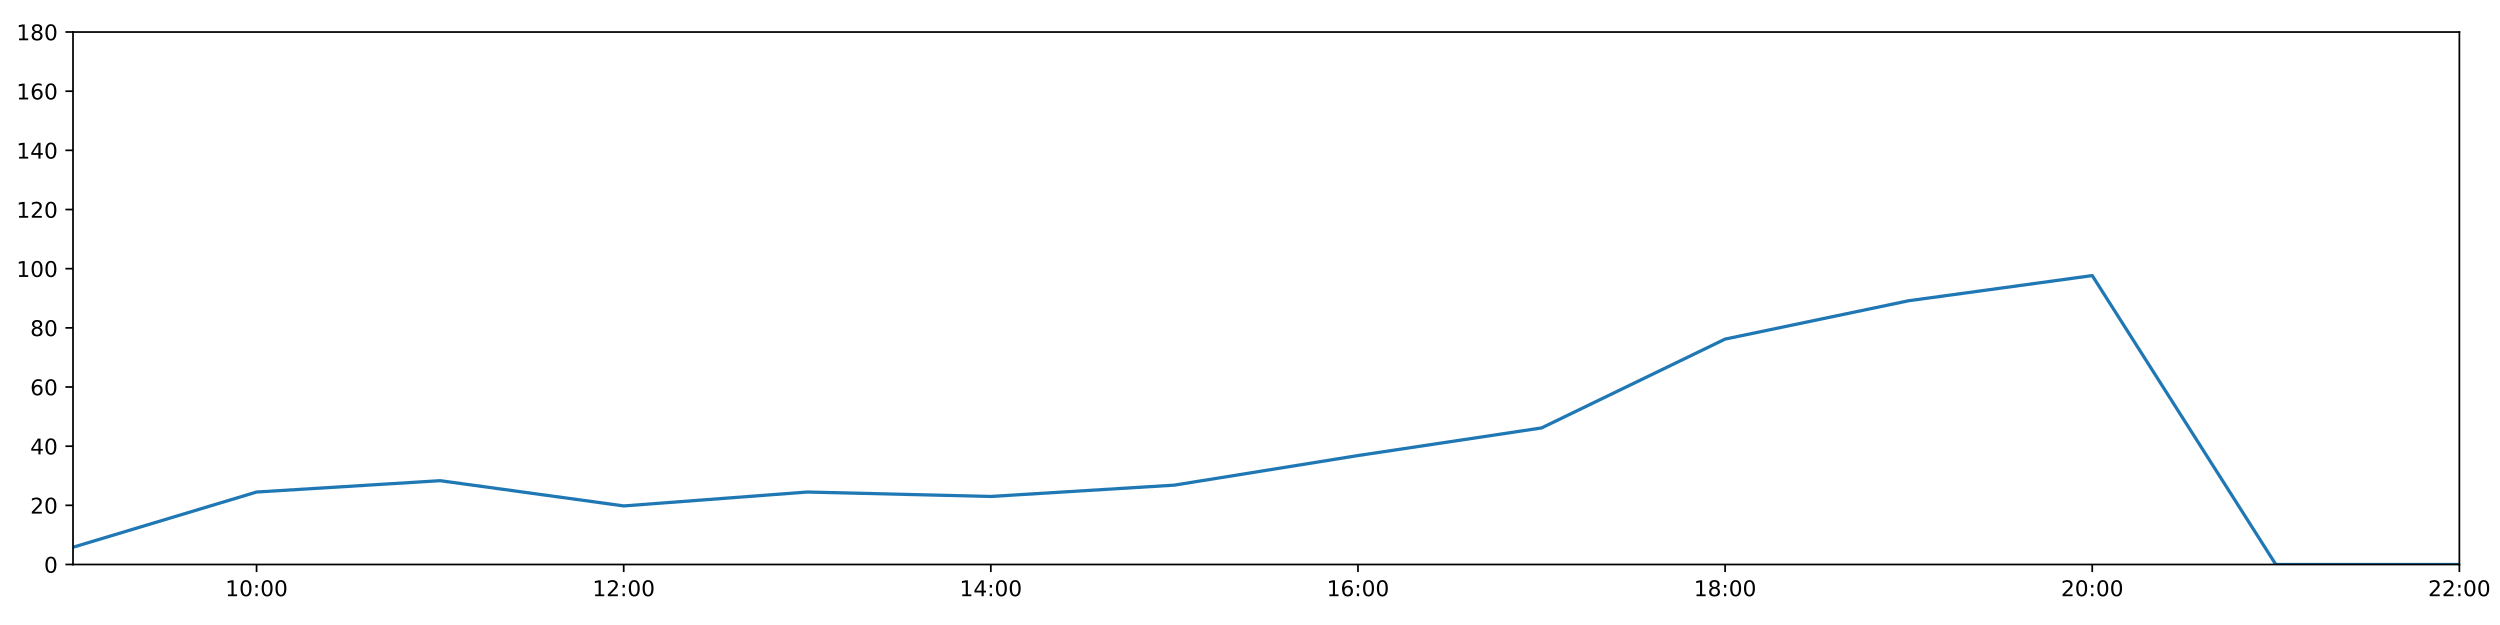
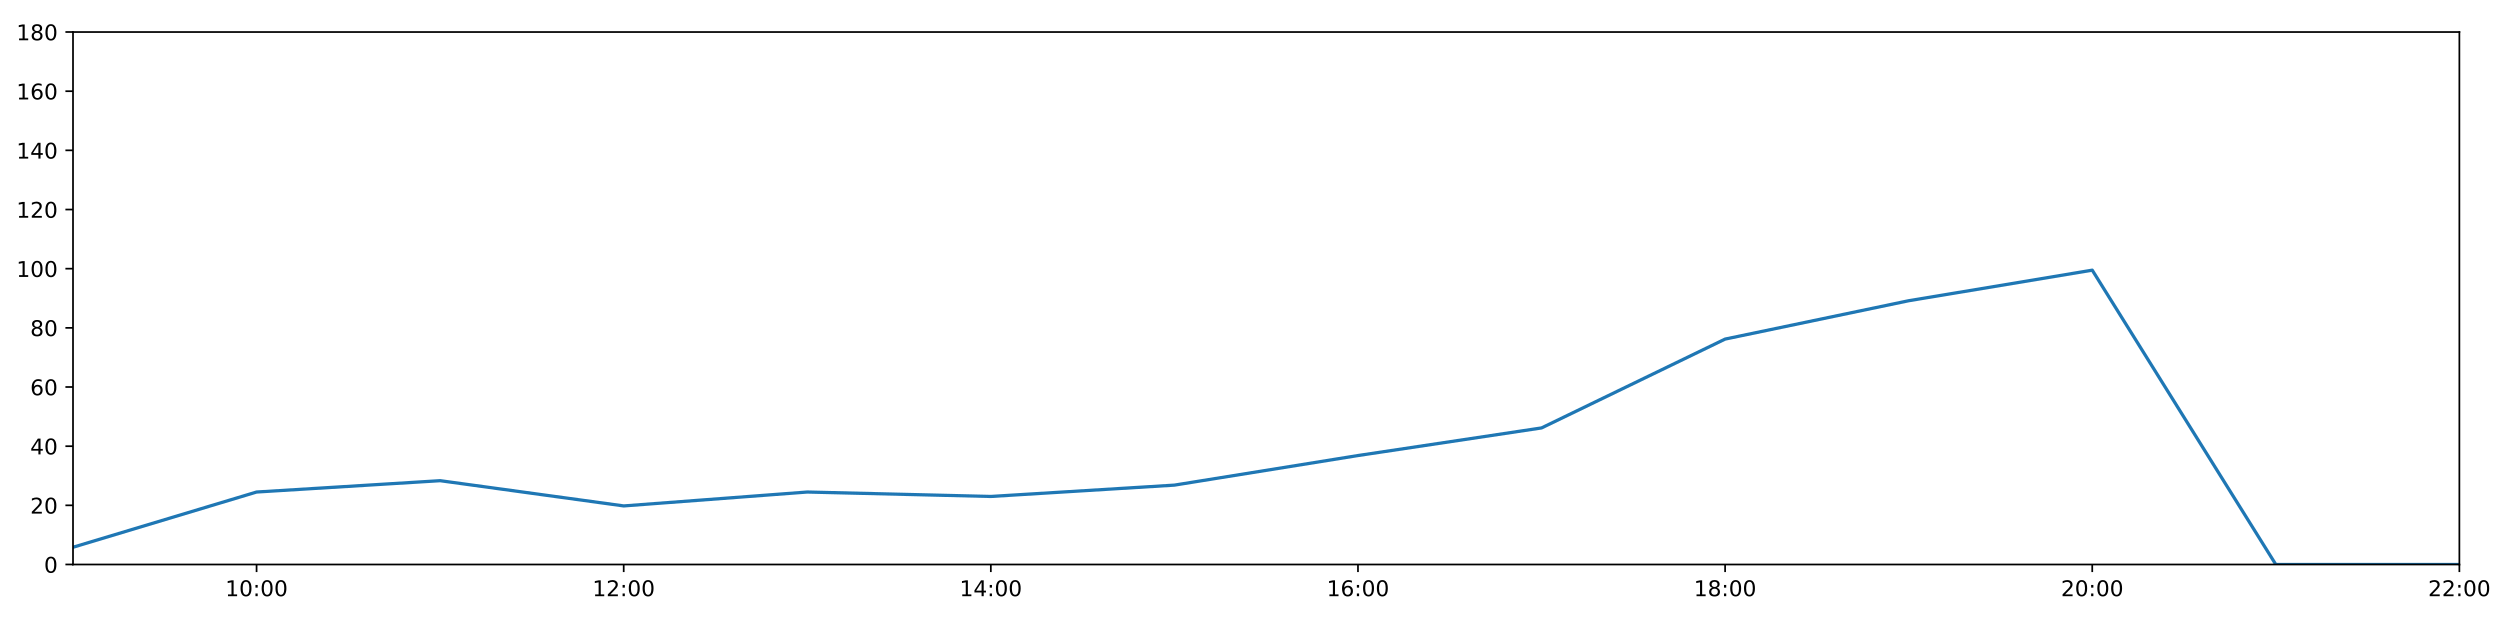
<svg xmlns="http://www.w3.org/2000/svg" xmlns:xlink="http://www.w3.org/1999/xlink" height="288pt" version="1.1" viewBox="0 0 1152 288" width="1152pt">
  <defs>
    <style type="text/css">
*{stroke-linecap:butt;stroke-linejoin:round;}
  </style>
  </defs>
  <g id="figure_1">
    <g id="patch_1">
      <path d="M 0 288  L 1152 288  L 1152 0  L 0 0  z " style="fill:#ffffff;" />
    </g>
    <g id="axes_1">
      <g id="patch_2">
        <path d="M 33.64 260.12  L 1133.28 260.12  L 1133.28 14.76  L 33.64 14.76  z " style="fill:#ffffff;" />
      </g>
      <g id="matplotlib.axis_1">
        <g id="xtick_1">
          <g id="line2d_1">
            <defs>
-               <path d="M 0 0  L 0 3.5  " id="m9bdffcce55" style="stroke:#000000;stroke-width:0.8;" />
-             </defs>
-             <g>
-               <use style="stroke:#000000;stroke-width:0.8;" x="118.228" xlink:href="#m9bdffcce55" y="260.12" />
+               <path d="M 0 0  L 0 3.5  " id="mf744e3e82a" style="stroke:#000000;stroke-width:0.8;" />
+             </defs>
+             <g>
+               <use style="stroke:#000000;stroke-width:0.8;" x="118.228" xlink:href="#mf744e3e82a" y="260.12" />
            </g>
          </g>
          <g id="text_1">
            <defs>
              <path d="M 12.406 8.297  L 28.516 8.297  L 28.516 63.922  L 10.984 60.406  L 10.984 69.391  L 28.422 72.906  L 38.281 72.906  L 38.281 8.297  L 54.391 8.297  L 54.391 0  L 12.406 0  z " id="DejaVuSans-49" />
              <path d="M 31.781 66.406  Q 24.172 66.406 20.328 58.906  Q 16.5 51.422 16.5 36.375  Q 16.5 21.391 20.328 13.891  Q 24.172 6.391 31.781 6.391  Q 39.453 6.391 43.281 13.891  Q 47.125 21.391 47.125 36.375  Q 47.125 51.422 43.281 58.906  Q 39.453 66.406 31.781 66.406  z M 31.781 74.219  Q 44.047 74.219 50.516 64.516  Q 56.984 54.828 56.984 36.375  Q 56.984 17.969 50.516 8.266  Q 44.047 -1.422 31.781 -1.422  Q 19.531 -1.422 13.062 8.266  Q 6.594 17.969 6.594 36.375  Q 6.594 54.828 13.062 64.516  Q 19.531 74.219 31.781 74.219  z " id="DejaVuSans-48" />
              <path d="M 11.719 12.406  L 22.016 12.406  L 22.016 0  L 11.719 0  z M 11.719 51.703  L 22.016 51.703  L 22.016 39.312  L 11.719 39.312  z " id="DejaVuSans-58" />
            </defs>
            <g transform="translate(103.8183 274.7184)scale(0.1 -0.1)">
              <use xlink:href="#DejaVuSans-49" />
              <use x="63.623" xlink:href="#DejaVuSans-48" />
              <use x="127.246" xlink:href="#DejaVuSans-58" />
              <use x="160.938" xlink:href="#DejaVuSans-48" />
              <use x="224.561" xlink:href="#DejaVuSans-48" />
            </g>
          </g>
        </g>
        <g id="xtick_2">
          <g id="line2d_2">
            <g>
-               <use style="stroke:#000000;stroke-width:0.8;" x="287.403" xlink:href="#m9bdffcce55" y="260.12" />
+               <use style="stroke:#000000;stroke-width:0.8;" x="287.403" xlink:href="#mf744e3e82a" y="260.12" />
            </g>
          </g>
          <g id="text_2">
            <defs>
              <path d="M 19.188 8.297  L 53.609 8.297  L 53.609 0  L 7.328 0  L 7.328 8.297  Q 12.938 14.109 22.625 23.891  Q 32.328 33.688 34.812 36.531  Q 39.547 41.844 41.422 45.531  Q 43.312 49.219 43.312 52.781  Q 43.312 58.594 39.234 62.25  Q 35.156 65.922 28.609 65.922  Q 23.969 65.922 18.812 64.312  Q 13.672 62.703 7.812 59.422  L 7.812 69.391  Q 13.766 71.781 18.938 73  Q 24.125 74.219 28.422 74.219  Q 39.75 74.219 46.484 68.547  Q 53.219 62.891 53.219 53.422  Q 53.219 48.922 51.531 44.891  Q 49.859 40.875 45.406 35.406  Q 44.188 33.984 37.641 27.219  Q 31.109 20.453 19.188 8.297  z " id="DejaVuSans-50" />
            </defs>
            <g transform="translate(272.9937 274.7184)scale(0.1 -0.1)">
              <use xlink:href="#DejaVuSans-49" />
              <use x="63.623" xlink:href="#DejaVuSans-50" />
              <use x="127.246" xlink:href="#DejaVuSans-58" />
              <use x="160.938" xlink:href="#DejaVuSans-48" />
              <use x="224.561" xlink:href="#DejaVuSans-48" />
            </g>
          </g>
        </g>
        <g id="xtick_3">
          <g id="line2d_3">
            <g>
-               <use style="stroke:#000000;stroke-width:0.8;" x="456.578" xlink:href="#m9bdffcce55" y="260.12" />
+               <use style="stroke:#000000;stroke-width:0.8;" x="456.578" xlink:href="#mf744e3e82a" y="260.12" />
            </g>
          </g>
          <g id="text_3">
            <defs>
              <path d="M 37.797 64.312  L 12.891 25.391  L 37.797 25.391  z M 35.203 72.906  L 47.609 72.906  L 47.609 25.391  L 58.016 25.391  L 58.016 17.188  L 47.609 17.188  L 47.609 0  L 37.797 0  L 37.797 17.188  L 4.891 17.188  L 4.891 26.703  z " id="DejaVuSans-52" />
            </defs>
            <g transform="translate(442.1691 274.7184)scale(0.1 -0.1)">
              <use xlink:href="#DejaVuSans-49" />
              <use x="63.623" xlink:href="#DejaVuSans-52" />
              <use x="127.246" xlink:href="#DejaVuSans-58" />
              <use x="160.938" xlink:href="#DejaVuSans-48" />
              <use x="224.561" xlink:href="#DejaVuSans-48" />
            </g>
          </g>
        </g>
        <g id="xtick_4">
          <g id="line2d_4">
            <g>
-               <use style="stroke:#000000;stroke-width:0.8;" x="625.754" xlink:href="#m9bdffcce55" y="260.12" />
+               <use style="stroke:#000000;stroke-width:0.8;" x="625.754" xlink:href="#mf744e3e82a" y="260.12" />
            </g>
          </g>
          <g id="text_4">
            <defs>
              <path d="M 33.016 40.375  Q 26.375 40.375 22.484 35.828  Q 18.609 31.297 18.609 23.391  Q 18.609 15.531 22.484 10.953  Q 26.375 6.391 33.016 6.391  Q 39.656 6.391 43.531 10.953  Q 47.406 15.531 47.406 23.391  Q 47.406 31.297 43.531 35.828  Q 39.656 40.375 33.016 40.375  z M 52.594 71.297  L 52.594 62.312  Q 48.875 64.062 45.094 64.984  Q 41.312 65.922 37.594 65.922  Q 27.828 65.922 22.672 59.328  Q 17.531 52.734 16.797 39.406  Q 19.672 43.656 24.016 45.922  Q 28.375 48.188 33.594 48.188  Q 44.578 48.188 50.953 41.516  Q 57.328 34.859 57.328 23.391  Q 57.328 12.156 50.688 5.359  Q 44.047 -1.422 33.016 -1.422  Q 20.359 -1.422 13.672 8.266  Q 6.984 17.969 6.984 36.375  Q 6.984 53.656 15.188 63.938  Q 23.391 74.219 37.203 74.219  Q 40.922 74.219 44.703 73.484  Q 48.484 72.75 52.594 71.297  z " id="DejaVuSans-54" />
            </defs>
            <g transform="translate(611.3445 274.7184)scale(0.1 -0.1)">
              <use xlink:href="#DejaVuSans-49" />
              <use x="63.623" xlink:href="#DejaVuSans-54" />
              <use x="127.246" xlink:href="#DejaVuSans-58" />
              <use x="160.938" xlink:href="#DejaVuSans-48" />
              <use x="224.561" xlink:href="#DejaVuSans-48" />
            </g>
          </g>
        </g>
        <g id="xtick_5">
          <g id="line2d_5">
            <g>
-               <use style="stroke:#000000;stroke-width:0.8;" x="794.929" xlink:href="#m9bdffcce55" y="260.12" />
+               <use style="stroke:#000000;stroke-width:0.8;" x="794.929" xlink:href="#mf744e3e82a" y="260.12" />
            </g>
          </g>
          <g id="text_5">
            <defs>
              <path d="M 31.781 34.625  Q 24.75 34.625 20.719 30.859  Q 16.703 27.094 16.703 20.516  Q 16.703 13.922 20.719 10.156  Q 24.75 6.391 31.781 6.391  Q 38.812 6.391 42.859 10.172  Q 46.922 13.969 46.922 20.516  Q 46.922 27.094 42.891 30.859  Q 38.875 34.625 31.781 34.625  z M 21.922 38.812  Q 15.578 40.375 12.031 44.719  Q 8.5 49.078 8.5 55.328  Q 8.5 64.062 14.719 69.141  Q 20.953 74.219 31.781 74.219  Q 42.672 74.219 48.875 69.141  Q 55.078 64.062 55.078 55.328  Q 55.078 49.078 51.531 44.719  Q 48 40.375 41.703 38.812  Q 48.828 37.156 52.797 32.312  Q 56.781 27.484 56.781 20.516  Q 56.781 9.906 50.312 4.234  Q 43.844 -1.422 31.781 -1.422  Q 19.734 -1.422 13.25 4.234  Q 6.781 9.906 6.781 20.516  Q 6.781 27.484 10.781 32.312  Q 14.797 37.156 21.922 38.812  z M 18.312 54.391  Q 18.312 48.734 21.844 45.562  Q 25.391 42.391 31.781 42.391  Q 38.141 42.391 41.719 45.562  Q 45.312 48.734 45.312 54.391  Q 45.312 60.062 41.719 63.234  Q 38.141 66.406 31.781 66.406  Q 25.391 66.406 21.844 63.234  Q 18.312 60.062 18.312 54.391  z " id="DejaVuSans-56" />
            </defs>
            <g transform="translate(780.5199 274.7184)scale(0.1 -0.1)">
              <use xlink:href="#DejaVuSans-49" />
              <use x="63.623" xlink:href="#DejaVuSans-56" />
              <use x="127.246" xlink:href="#DejaVuSans-58" />
              <use x="160.938" xlink:href="#DejaVuSans-48" />
              <use x="224.561" xlink:href="#DejaVuSans-48" />
            </g>
          </g>
        </g>
        <g id="xtick_6">
          <g id="line2d_6">
            <g>
-               <use style="stroke:#000000;stroke-width:0.8;" x="964.105" xlink:href="#m9bdffcce55" y="260.12" />
+               <use style="stroke:#000000;stroke-width:0.8;" x="964.105" xlink:href="#mf744e3e82a" y="260.12" />
            </g>
          </g>
          <g id="text_6">
            <g transform="translate(949.6952 274.7184)scale(0.1 -0.1)">
              <use xlink:href="#DejaVuSans-50" />
              <use x="63.623" xlink:href="#DejaVuSans-48" />
              <use x="127.246" xlink:href="#DejaVuSans-58" />
              <use x="160.938" xlink:href="#DejaVuSans-48" />
              <use x="224.561" xlink:href="#DejaVuSans-48" />
            </g>
          </g>
        </g>
        <g id="xtick_7">
          <g id="line2d_7">
            <g>
-               <use style="stroke:#000000;stroke-width:0.8;" x="1133.28" xlink:href="#m9bdffcce55" y="260.12" />
+               <use style="stroke:#000000;stroke-width:0.8;" x="1133.28" xlink:href="#mf744e3e82a" y="260.12" />
            </g>
          </g>
          <g id="text_7">
            <g transform="translate(1118.871 274.7184)scale(0.1 -0.1)">
              <use xlink:href="#DejaVuSans-50" />
              <use x="63.623" xlink:href="#DejaVuSans-50" />
              <use x="127.246" xlink:href="#DejaVuSans-58" />
              <use x="160.938" xlink:href="#DejaVuSans-48" />
              <use x="224.561" xlink:href="#DejaVuSans-48" />
            </g>
          </g>
        </g>
      </g>
      <g id="matplotlib.axis_2">
        <g id="ytick_1">
          <g id="line2d_8">
            <defs>
-               <path d="M 0 0  L -3.5 0  " id="m4aa7e239e6" style="stroke:#000000;stroke-width:0.8;" />
-             </defs>
-             <g>
-               <use style="stroke:#000000;stroke-width:0.8;" x="33.64" xlink:href="#m4aa7e239e6" y="260.12" />
+               <path d="M 0 0  L -3.5 0  " id="m5b92e11c48" style="stroke:#000000;stroke-width:0.8;" />
+             </defs>
+             <g>
+               <use style="stroke:#000000;stroke-width:0.8;" x="33.64" xlink:href="#m5b92e11c48" y="260.12" />
            </g>
          </g>
          <g id="text_8">
            <g transform="translate(20.2775 263.9192)scale(0.1 -0.1)">
              <use xlink:href="#DejaVuSans-48" />
            </g>
          </g>
        </g>
        <g id="ytick_2">
          <g id="line2d_9">
            <g>
-               <use style="stroke:#000000;stroke-width:0.8;" x="33.64" xlink:href="#m4aa7e239e6" y="232.858" />
+               <use style="stroke:#000000;stroke-width:0.8;" x="33.64" xlink:href="#m5b92e11c48" y="232.858" />
            </g>
          </g>
          <g id="text_9">
            <g transform="translate(13.915 236.657)scale(0.1 -0.1)">
              <use xlink:href="#DejaVuSans-50" />
              <use x="63.623" xlink:href="#DejaVuSans-48" />
            </g>
          </g>
        </g>
        <g id="ytick_3">
          <g id="line2d_10">
            <g>
-               <use style="stroke:#000000;stroke-width:0.8;" x="33.64" xlink:href="#m4aa7e239e6" y="205.596" />
+               <use style="stroke:#000000;stroke-width:0.8;" x="33.64" xlink:href="#m5b92e11c48" y="205.596" />
            </g>
          </g>
          <g id="text_10">
            <g transform="translate(13.915 209.3948)scale(0.1 -0.1)">
              <use xlink:href="#DejaVuSans-52" />
              <use x="63.623" xlink:href="#DejaVuSans-48" />
            </g>
          </g>
        </g>
        <g id="ytick_4">
          <g id="line2d_11">
            <g>
-               <use style="stroke:#000000;stroke-width:0.8;" x="33.64" xlink:href="#m4aa7e239e6" y="178.333" />
+               <use style="stroke:#000000;stroke-width:0.8;" x="33.64" xlink:href="#m5b92e11c48" y="178.333" />
            </g>
          </g>
          <g id="text_11">
            <g transform="translate(13.915 182.1326)scale(0.1 -0.1)">
              <use xlink:href="#DejaVuSans-54" />
              <use x="63.623" xlink:href="#DejaVuSans-48" />
            </g>
          </g>
        </g>
        <g id="ytick_5">
          <g id="line2d_12">
            <g>
-               <use style="stroke:#000000;stroke-width:0.8;" x="33.64" xlink:href="#m4aa7e239e6" y="151.071" />
+               <use style="stroke:#000000;stroke-width:0.8;" x="33.64" xlink:href="#m5b92e11c48" y="151.071" />
            </g>
          </g>
          <g id="text_12">
            <g transform="translate(13.915 154.8703)scale(0.1 -0.1)">
              <use xlink:href="#DejaVuSans-56" />
              <use x="63.623" xlink:href="#DejaVuSans-48" />
            </g>
          </g>
        </g>
        <g id="ytick_6">
          <g id="line2d_13">
            <g>
-               <use style="stroke:#000000;stroke-width:0.8;" x="33.64" xlink:href="#m4aa7e239e6" y="123.809" />
+               <use style="stroke:#000000;stroke-width:0.8;" x="33.64" xlink:href="#m5b92e11c48" y="123.809" />
            </g>
          </g>
          <g id="text_13">
            <g transform="translate(7.5525 127.6081)scale(0.1 -0.1)">
              <use xlink:href="#DejaVuSans-49" />
              <use x="63.623" xlink:href="#DejaVuSans-48" />
              <use x="127.246" xlink:href="#DejaVuSans-48" />
            </g>
          </g>
        </g>
        <g id="ytick_7">
          <g id="line2d_14">
            <g>
-               <use style="stroke:#000000;stroke-width:0.8;" x="33.64" xlink:href="#m4aa7e239e6" y="96.547" />
+               <use style="stroke:#000000;stroke-width:0.8;" x="33.64" xlink:href="#m5b92e11c48" y="96.547" />
            </g>
          </g>
          <g id="text_14">
            <g transform="translate(7.5525 100.3459)scale(0.1 -0.1)">
              <use xlink:href="#DejaVuSans-49" />
              <use x="63.623" xlink:href="#DejaVuSans-50" />
              <use x="127.246" xlink:href="#DejaVuSans-48" />
            </g>
          </g>
        </g>
        <g id="ytick_8">
          <g id="line2d_15">
            <g>
-               <use style="stroke:#000000;stroke-width:0.8;" x="33.64" xlink:href="#m4aa7e239e6" y="69.284" />
+               <use style="stroke:#000000;stroke-width:0.8;" x="33.64" xlink:href="#m5b92e11c48" y="69.284" />
            </g>
          </g>
          <g id="text_15">
            <g transform="translate(7.5525 73.08366)scale(0.1 -0.1)">
              <use xlink:href="#DejaVuSans-49" />
              <use x="63.623" xlink:href="#DejaVuSans-52" />
              <use x="127.246" xlink:href="#DejaVuSans-48" />
            </g>
          </g>
        </g>
        <g id="ytick_9">
          <g id="line2d_16">
            <g>
-               <use style="stroke:#000000;stroke-width:0.8;" x="33.64" xlink:href="#m4aa7e239e6" y="42.022" />
+               <use style="stroke:#000000;stroke-width:0.8;" x="33.64" xlink:href="#m5b92e11c48" y="42.022" />
            </g>
          </g>
          <g id="text_16">
            <g transform="translate(7.5525 45.82144)scale(0.1 -0.1)">
              <use xlink:href="#DejaVuSans-49" />
              <use x="63.623" xlink:href="#DejaVuSans-54" />
              <use x="127.246" xlink:href="#DejaVuSans-48" />
            </g>
          </g>
        </g>
        <g id="ytick_10">
          <g id="line2d_17">
            <g>
-               <use style="stroke:#000000;stroke-width:0.8;" x="33.64" xlink:href="#m4aa7e239e6" y="14.76" />
+               <use style="stroke:#000000;stroke-width:0.8;" x="33.64" xlink:href="#m5b92e11c48" y="14.76" />
            </g>
          </g>
          <g id="text_17">
            <g transform="translate(7.5525 18.55922)scale(0.1 -0.1)">
              <use xlink:href="#DejaVuSans-49" />
              <use x="63.623" xlink:href="#DejaVuSans-56" />
              <use x="127.246" xlink:href="#DejaVuSans-48" />
            </g>
          </g>
        </g>
      </g>
      <g id="line2d_18">
-         <path clip-path="url(#p99eab924ee)" d="M 33.64 252.169  L 118.228 226.724  L 202.815 221.499  L 287.403 233.13  L 371.991 226.724  L 456.578 228.768  L 541.166 223.543  L 625.754 209.912  L 710.342 197.19  L 794.929 156.251  L 879.517 138.576  L 964.105 126.989  L 1048.692 260.12  L 1133.28 260.12  " style="fill:none;stroke:#1f77b4;stroke-linecap:square;stroke-width:1.5;" />
+         <path clip-path="url(#pba50048e8d)" d="M 33.64 252.169  L 118.228 226.724  L 202.815 221.499  L 287.403 233.13  L 371.991 226.724  L 456.578 228.768  L 541.166 223.543  L 625.754 209.912  L 710.342 197.19  L 794.929 156.251  L 879.517 138.576  L 964.105 124.49  L 1048.692 260.12  L 1133.28 260.12  " style="fill:none;stroke:#1f77b4;stroke-linecap:square;stroke-width:1.5;" />
      </g>
      <g id="patch_3">
        <path d="M 33.64 260.12  L 33.64 14.76  " style="fill:none;stroke:#000000;stroke-linecap:square;stroke-linejoin:miter;stroke-width:0.8;" />
      </g>
      <g id="patch_4">
        <path d="M 1133.28 260.12  L 1133.28 14.76  " style="fill:none;stroke:#000000;stroke-linecap:square;stroke-linejoin:miter;stroke-width:0.8;" />
      </g>
      <g id="patch_5">
        <path d="M 33.64 260.12  L 1133.28 260.12  " style="fill:none;stroke:#000000;stroke-linecap:square;stroke-linejoin:miter;stroke-width:0.8;" />
      </g>
      <g id="patch_6">
        <path d="M 33.64 14.76  L 1133.28 14.76  " style="fill:none;stroke:#000000;stroke-linecap:square;stroke-linejoin:miter;stroke-width:0.8;" />
      </g>
    </g>
  </g>
  <defs>
-     <clipPath id="p99eab924ee">
+     <clipPath id="pba50048e8d">
      <rect height="245.36" width="1099.64" x="33.64" y="14.76" />
    </clipPath>
  </defs>
</svg>
